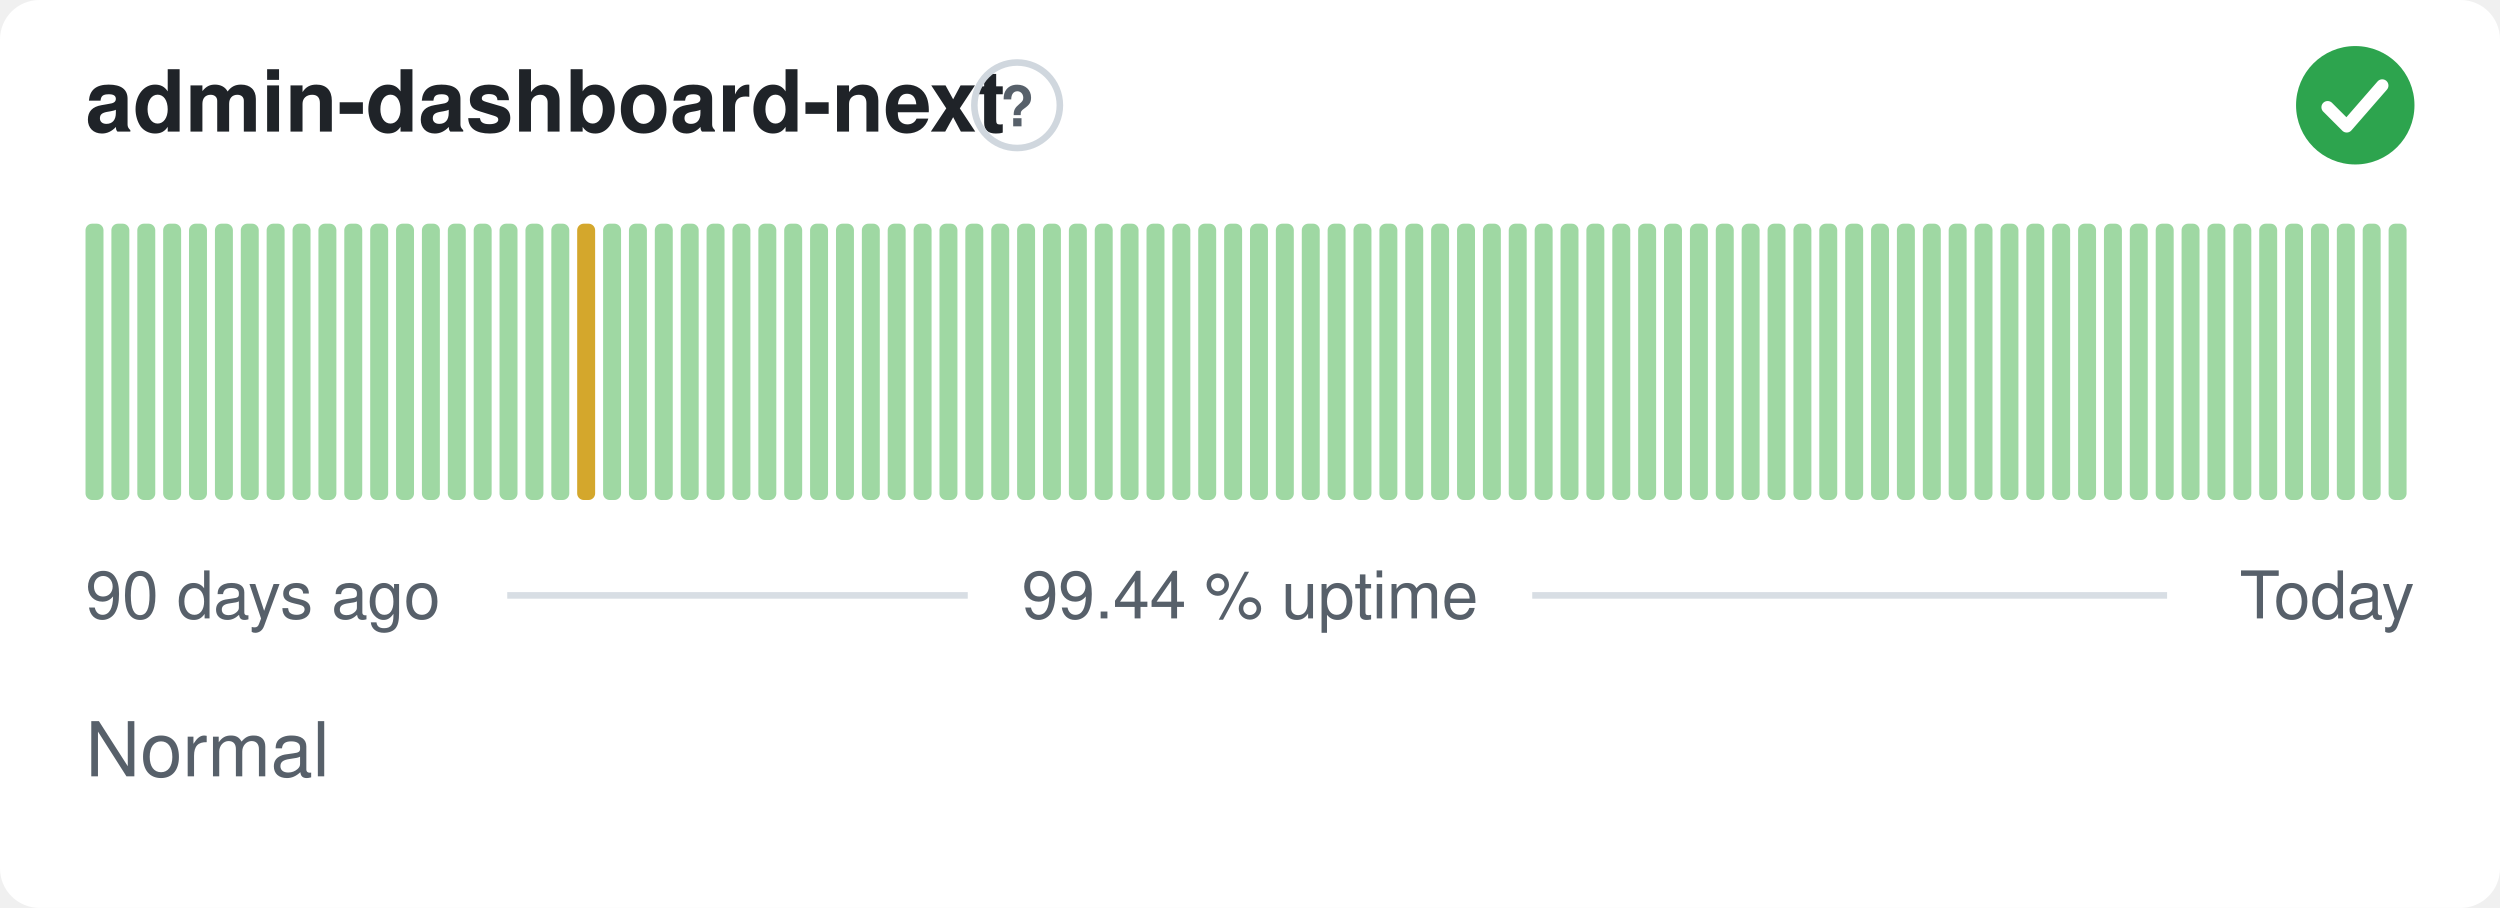
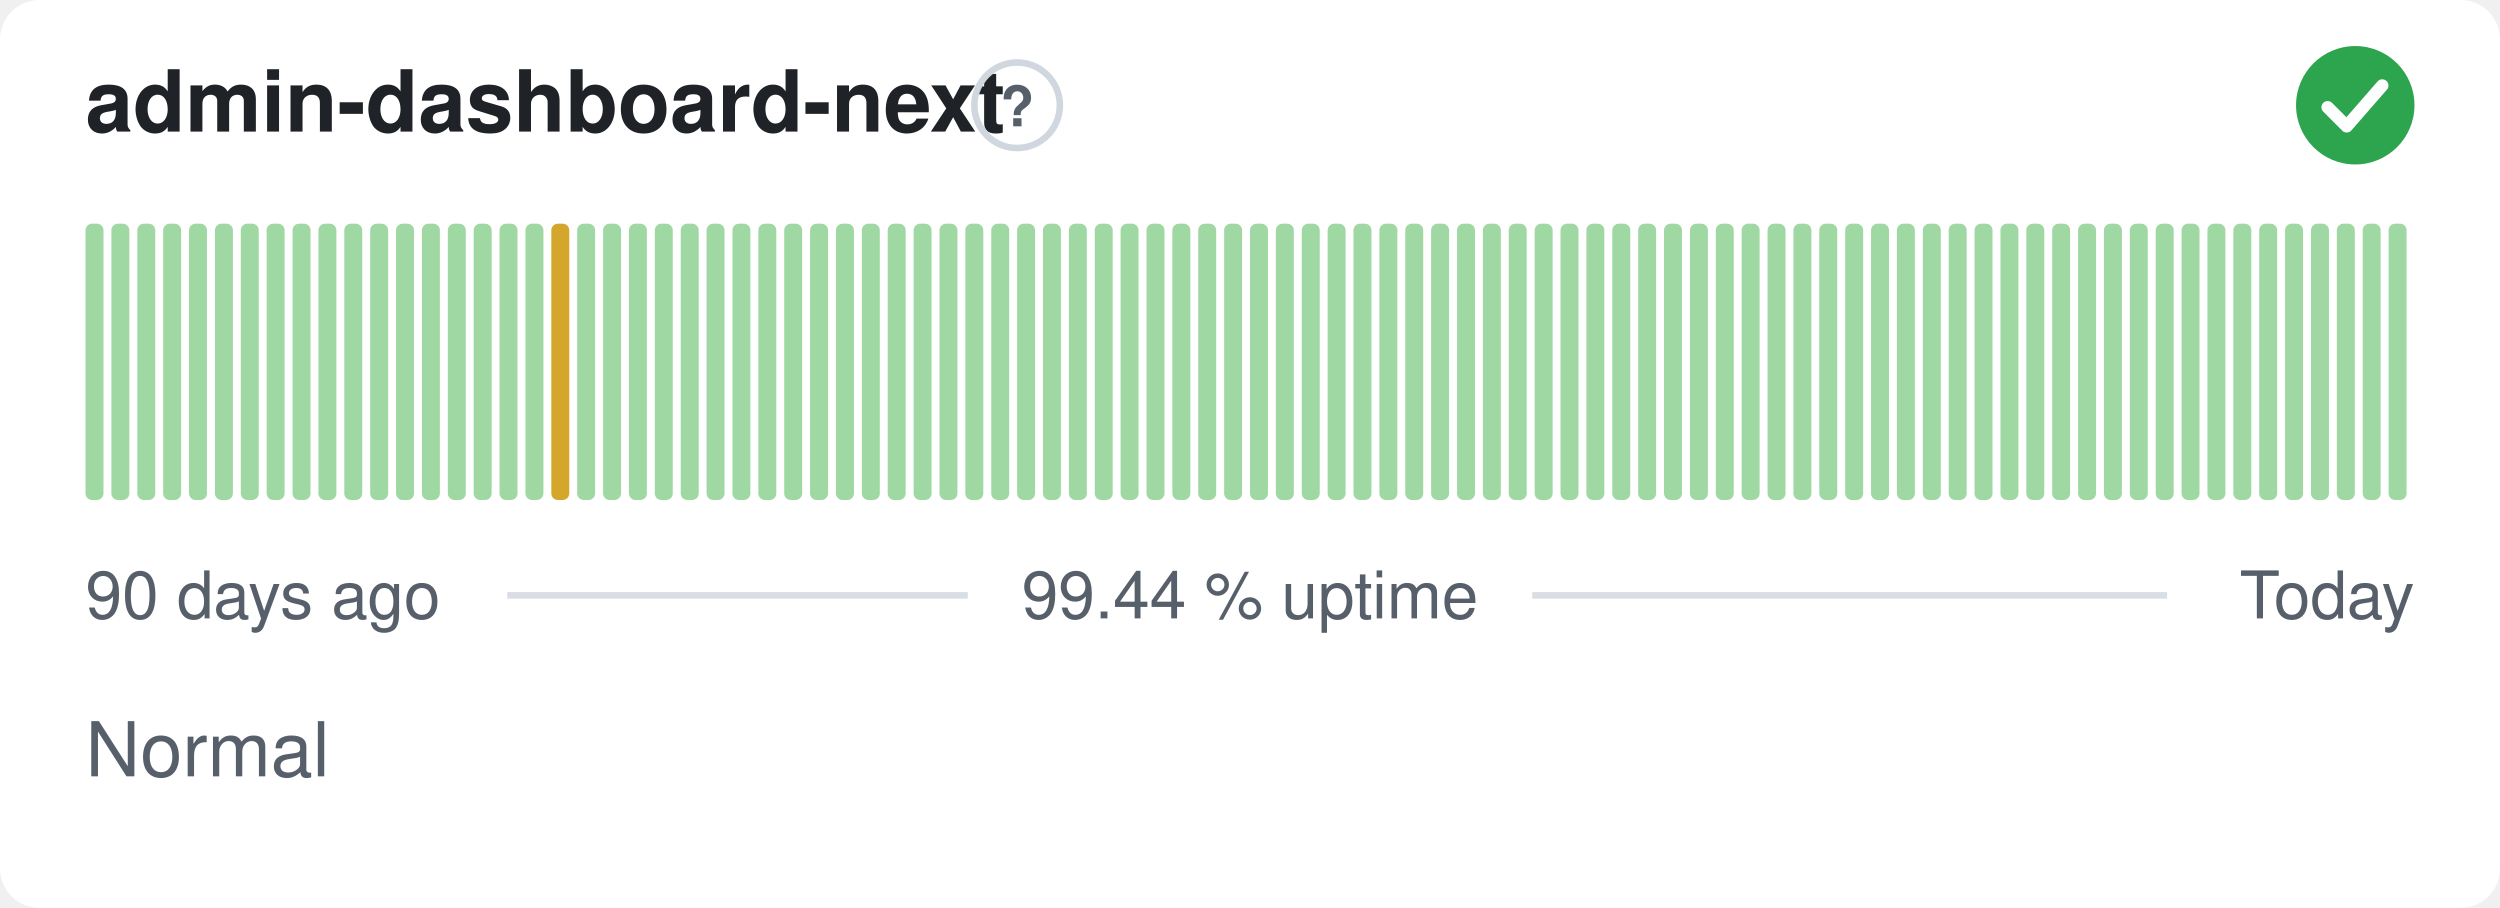
<svg xmlns="http://www.w3.org/2000/svg" width="380" height="138" viewBox="0 0 380 138" role="img" aria-label="admin-dashboard-next: Normal, 99.44 % uptime over the last 90 days" font-family="-apple-system,BlinkMacSystemFont,'Segoe UI',Helvetica,Arial,sans-serif">
  <style>
    @media (prefers-color-scheme: dark) {
      .bg { fill: #0d1117 }
      .title { fill: #e6edf3 }
      .muted { fill: #8b949e }
      .hint { stroke: #30363d }
      .rule { stroke: #30363d }
      .nodata { fill: #21262d }
    }
  </style>
  <rect class="bg" width="380" height="138" rx="6" fill="#ffffff" />
  <text class="title" x="13" y="20" font-size="13" font-weight="600" fill="#1f2328">admin-dashboard-next</text>
  <circle class="hint" cx="154.6" cy="16" r="6.5" fill="none" stroke="#d0d7de" stroke-width="1" />
  <text class="muted" x="154.6" y="19.2" text-anchor="middle" font-size="8.5" font-weight="700" fill="#57606a">?</text>
  <circle cx="358" cy="16" r="9" fill="#2da44e" />
  <path d="M353.80 16.30l2.90 2.90 5.40 -6.20" fill="none" stroke="#fff" stroke-width="1.89" stroke-linecap="round" stroke-linejoin="round" />
  <rect x="13.00" y="34.00" width="2.73" height="42.00" rx="1" fill="#9fd8a3" />
  <rect x="16.93" y="34.00" width="2.73" height="42.00" rx="1" fill="#9fd8a3" />
  <rect x="20.87" y="34.00" width="2.73" height="42.00" rx="1" fill="#9fd8a3" />
  <rect x="24.80" y="34.00" width="2.73" height="42.00" rx="1" fill="#9fd8a3" />
  <rect x="28.73" y="34.00" width="2.73" height="42.00" rx="1" fill="#9fd8a3" />
  <rect x="32.67" y="34.00" width="2.73" height="42.00" rx="1" fill="#9fd8a3" />
  <rect x="36.60" y="34.00" width="2.73" height="42.00" rx="1" fill="#9fd8a3" />
  <rect x="40.53" y="34.00" width="2.73" height="42.00" rx="1" fill="#9fd8a3" />
  <rect x="44.47" y="34.00" width="2.73" height="42.00" rx="1" fill="#9fd8a3" />
  <rect x="48.40" y="34.00" width="2.73" height="42.00" rx="1" fill="#9fd8a3" />
  <rect x="52.33" y="34.00" width="2.73" height="42.00" rx="1" fill="#9fd8a3" />
  <rect x="56.27" y="34.00" width="2.73" height="42.00" rx="1" fill="#9fd8a3" />
  <rect x="60.20" y="34.00" width="2.73" height="42.00" rx="1" fill="#9fd8a3" />
  <rect x="64.13" y="34.00" width="2.73" height="42.00" rx="1" fill="#9fd8a3" />
  <rect x="68.07" y="34.00" width="2.73" height="42.00" rx="1" fill="#9fd8a3" />
  <rect x="72.00" y="34.00" width="2.73" height="42.00" rx="1" fill="#9fd8a3" />
  <rect x="75.93" y="34.00" width="2.73" height="42.00" rx="1" fill="#9fd8a3" />
  <rect x="79.87" y="34.00" width="2.73" height="42.00" rx="1" fill="#9fd8a3" />
-   <rect x="83.80" y="34.00" width="2.73" height="42.00" rx="1" fill="#9fd8a3" />
-   <rect x="87.73" y="34.00" width="2.73" height="42.00" rx="1" fill="#d4a72c" />
+   <rect x="83.80" y="34.00" width="2.73" height="42.00" rx="1" fill="#d4a72c" />
+   <rect x="87.73" y="34.00" width="2.73" height="42.00" rx="1" fill="#9fd8a3" />
  <rect x="91.67" y="34.00" width="2.73" height="42.00" rx="1" fill="#9fd8a3" />
  <rect x="95.60" y="34.00" width="2.73" height="42.00" rx="1" fill="#9fd8a3" />
  <rect x="99.53" y="34.00" width="2.73" height="42.00" rx="1" fill="#9fd8a3" />
  <rect x="103.47" y="34.00" width="2.73" height="42.00" rx="1" fill="#9fd8a3" />
  <rect x="107.40" y="34.00" width="2.73" height="42.00" rx="1" fill="#9fd8a3" />
  <rect x="111.33" y="34.00" width="2.73" height="42.00" rx="1" fill="#9fd8a3" />
  <rect x="115.27" y="34.00" width="2.73" height="42.00" rx="1" fill="#9fd8a3" />
  <rect x="119.20" y="34.00" width="2.73" height="42.00" rx="1" fill="#9fd8a3" />
  <rect x="123.13" y="34.00" width="2.73" height="42.00" rx="1" fill="#9fd8a3" />
  <rect x="127.07" y="34.00" width="2.73" height="42.00" rx="1" fill="#9fd8a3" />
  <rect x="131.00" y="34.00" width="2.73" height="42.00" rx="1" fill="#9fd8a3" />
  <rect x="134.93" y="34.00" width="2.73" height="42.00" rx="1" fill="#9fd8a3" />
  <rect x="138.87" y="34.00" width="2.73" height="42.00" rx="1" fill="#9fd8a3" />
  <rect x="142.80" y="34.00" width="2.73" height="42.00" rx="1" fill="#9fd8a3" />
  <rect x="146.73" y="34.00" width="2.73" height="42.00" rx="1" fill="#9fd8a3" />
  <rect x="150.67" y="34.00" width="2.73" height="42.00" rx="1" fill="#9fd8a3" />
  <rect x="154.60" y="34.00" width="2.73" height="42.00" rx="1" fill="#9fd8a3" />
  <rect x="158.53" y="34.00" width="2.73" height="42.00" rx="1" fill="#9fd8a3" />
  <rect x="162.47" y="34.00" width="2.73" height="42.00" rx="1" fill="#9fd8a3" />
  <rect x="166.40" y="34.00" width="2.73" height="42.00" rx="1" fill="#9fd8a3" />
  <rect x="170.33" y="34.00" width="2.73" height="42.00" rx="1" fill="#9fd8a3" />
  <rect x="174.27" y="34.00" width="2.73" height="42.00" rx="1" fill="#9fd8a3" />
  <rect x="178.20" y="34.00" width="2.73" height="42.00" rx="1" fill="#9fd8a3" />
  <rect x="182.13" y="34.00" width="2.73" height="42.00" rx="1" fill="#9fd8a3" />
  <rect x="186.07" y="34.00" width="2.73" height="42.00" rx="1" fill="#9fd8a3" />
  <rect x="190.00" y="34.00" width="2.73" height="42.00" rx="1" fill="#9fd8a3" />
  <rect x="193.93" y="34.00" width="2.73" height="42.00" rx="1" fill="#9fd8a3" />
  <rect x="197.87" y="34.00" width="2.73" height="42.00" rx="1" fill="#9fd8a3" />
  <rect x="201.80" y="34.00" width="2.73" height="42.00" rx="1" fill="#9fd8a3" />
  <rect x="205.73" y="34.00" width="2.73" height="42.00" rx="1" fill="#9fd8a3" />
  <rect x="209.67" y="34.00" width="2.73" height="42.00" rx="1" fill="#9fd8a3" />
  <rect x="213.60" y="34.00" width="2.73" height="42.00" rx="1" fill="#9fd8a3" />
  <rect x="217.53" y="34.00" width="2.73" height="42.00" rx="1" fill="#9fd8a3" />
  <rect x="221.47" y="34.00" width="2.73" height="42.00" rx="1" fill="#9fd8a3" />
  <rect x="225.40" y="34.00" width="2.73" height="42.00" rx="1" fill="#9fd8a3" />
  <rect x="229.33" y="34.00" width="2.73" height="42.00" rx="1" fill="#9fd8a3" />
  <rect x="233.27" y="34.00" width="2.73" height="42.00" rx="1" fill="#9fd8a3" />
  <rect x="237.20" y="34.00" width="2.73" height="42.00" rx="1" fill="#9fd8a3" />
  <rect x="241.13" y="34.00" width="2.73" height="42.00" rx="1" fill="#9fd8a3" />
  <rect x="245.07" y="34.00" width="2.73" height="42.00" rx="1" fill="#9fd8a3" />
  <rect x="249.00" y="34.00" width="2.73" height="42.00" rx="1" fill="#9fd8a3" />
  <rect x="252.93" y="34.00" width="2.73" height="42.00" rx="1" fill="#9fd8a3" />
  <rect x="256.87" y="34.00" width="2.73" height="42.00" rx="1" fill="#9fd8a3" />
  <rect x="260.80" y="34.00" width="2.73" height="42.00" rx="1" fill="#9fd8a3" />
  <rect x="264.73" y="34.00" width="2.73" height="42.00" rx="1" fill="#9fd8a3" />
  <rect x="268.67" y="34.00" width="2.73" height="42.00" rx="1" fill="#9fd8a3" />
  <rect x="272.60" y="34.00" width="2.73" height="42.00" rx="1" fill="#9fd8a3" />
  <rect x="276.53" y="34.00" width="2.73" height="42.00" rx="1" fill="#9fd8a3" />
  <rect x="280.47" y="34.00" width="2.73" height="42.00" rx="1" fill="#9fd8a3" />
  <rect x="284.40" y="34.00" width="2.73" height="42.00" rx="1" fill="#9fd8a3" />
  <rect x="288.33" y="34.00" width="2.73" height="42.00" rx="1" fill="#9fd8a3" />
  <rect x="292.27" y="34.00" width="2.73" height="42.00" rx="1" fill="#9fd8a3" />
  <rect x="296.20" y="34.00" width="2.73" height="42.00" rx="1" fill="#9fd8a3" />
  <rect x="300.13" y="34.00" width="2.73" height="42.00" rx="1" fill="#9fd8a3" />
  <rect x="304.07" y="34.00" width="2.73" height="42.00" rx="1" fill="#9fd8a3" />
  <rect x="308.00" y="34.00" width="2.73" height="42.00" rx="1" fill="#9fd8a3" />
  <rect x="311.93" y="34.00" width="2.73" height="42.00" rx="1" fill="#9fd8a3" />
  <rect x="315.87" y="34.00" width="2.73" height="42.00" rx="1" fill="#9fd8a3" />
  <rect x="319.80" y="34.00" width="2.73" height="42.00" rx="1" fill="#9fd8a3" />
  <rect x="323.73" y="34.00" width="2.73" height="42.00" rx="1" fill="#9fd8a3" />
  <rect x="327.67" y="34.00" width="2.73" height="42.00" rx="1" fill="#9fd8a3" />
  <rect x="331.60" y="34.00" width="2.73" height="42.00" rx="1" fill="#9fd8a3" />
  <rect x="335.53" y="34.00" width="2.73" height="42.00" rx="1" fill="#9fd8a3" />
  <rect x="339.47" y="34.00" width="2.73" height="42.00" rx="1" fill="#9fd8a3" />
  <rect x="343.40" y="34.00" width="2.73" height="42.00" rx="1" fill="#9fd8a3" />
  <rect x="347.33" y="34.00" width="2.73" height="42.00" rx="1" fill="#9fd8a3" />
  <rect x="351.27" y="34.00" width="2.73" height="42.00" rx="1" fill="#9fd8a3" />
  <rect x="355.20" y="34.00" width="2.73" height="42.00" rx="1" fill="#9fd8a3" />
  <rect x="359.13" y="34.00" width="2.73" height="42.00" rx="1" fill="#9fd8a3" />
  <rect x="363.07" y="34.00" width="2.73" height="42.00" rx="1" fill="#9fd8a3" />
  <text class="muted" x="13" y="94" font-size="10" fill="#57606a">90 days ago</text>
  <text class="muted" x="190" y="94" text-anchor="middle" font-size="10" fill="#57606a">99.44 % uptime</text>
  <text class="muted" x="367" y="94" text-anchor="end" font-size="10" fill="#57606a">Today</text>
  <line class="rule" x1="77.1" y1="90.5" x2="147.1" y2="90.5" stroke="#d8dee4" stroke-width="1" />
  <line class="rule" x1="232.9" y1="90.5" x2="329.4" y2="90.5" stroke="#d8dee4" stroke-width="1" />
  <text class="muted" x="13" y="118" font-size="11.5" fill="#57606a">Normal</text>
</svg>
